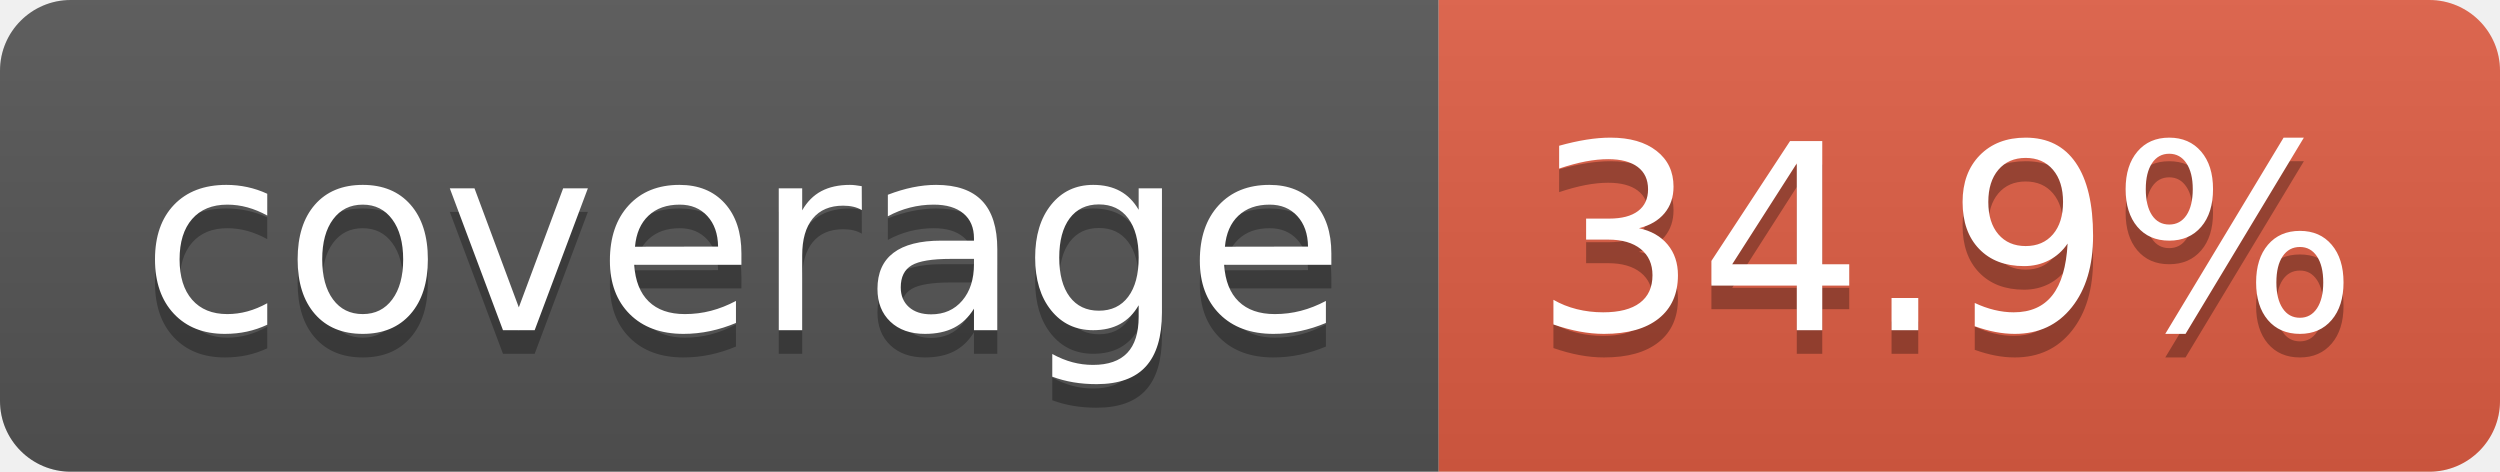
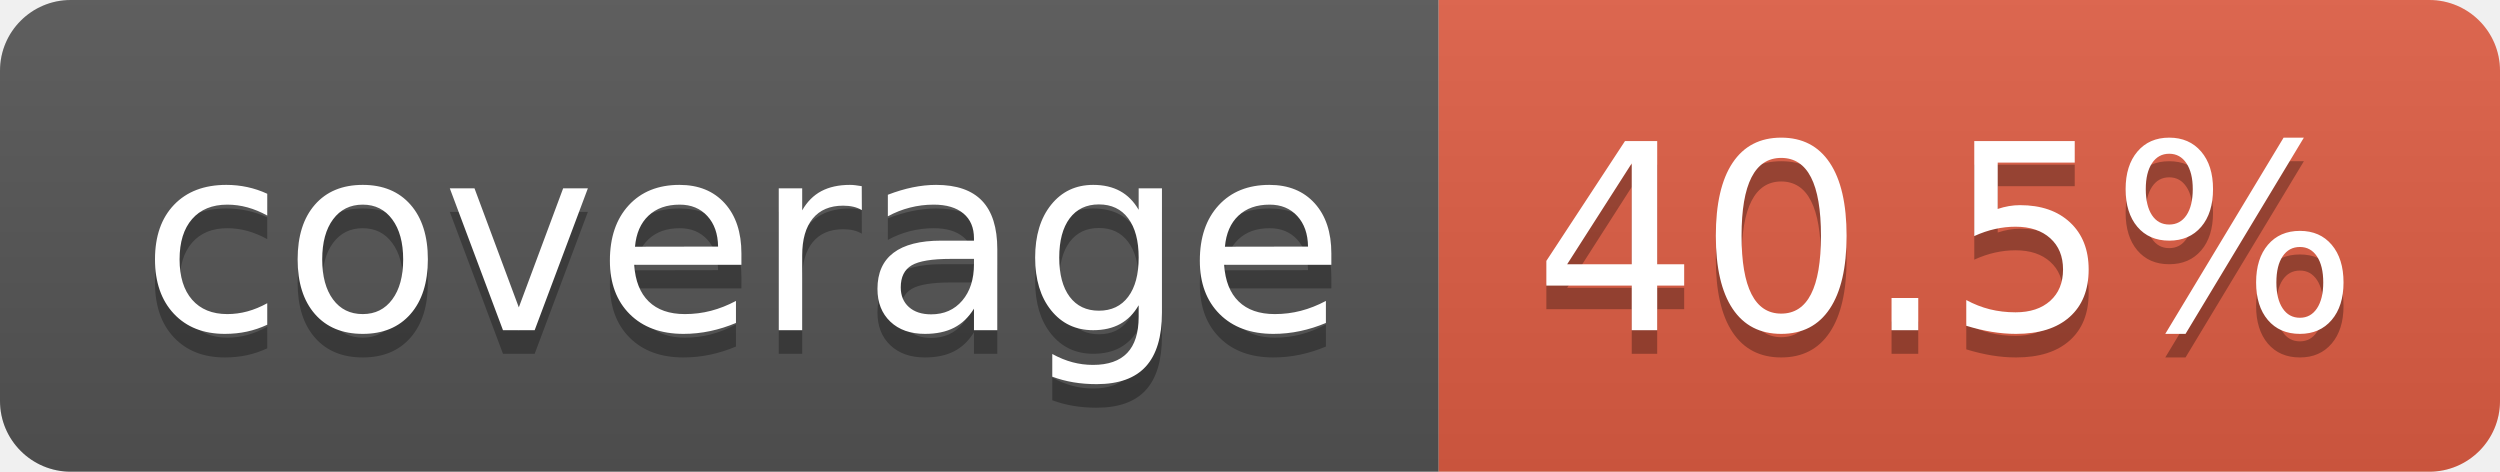
- <svg xmlns="http://www.w3.org/2000/svg" width="106" height="20" role="img" aria-label="coverage: 34.9%">
+ <svg xmlns="http://www.w3.org/2000/svg" width="106" height="20" role="img" aria-label="coverage: 40.5%">
  <linearGradient id="s" x2="0" y2="100%">
    <stop offset="0" stop-color="#bbb" stop-opacity=".1" />
    <stop offset="1" stop-opacity=".1" />
  </linearGradient>
  <clipPath id="r">
    <rect width="106" height="20" rx="3" fill="#fff" />
  </clipPath>
  <g clip-path="url(#r)">
    <rect width="61" height="20" fill="#555" />
    <rect x="61" width="45" height="20" fill="#e05d44" />
    <rect width="106" height="20" fill="url(#s)" />
  </g>
  <g fill="#fff" text-anchor="middle" font-family="Verdana,Geneva,DejaVu Sans,sans-serif" text-rendering="geometricPrecision" font-size="110">
    <text aria-hidden="true" x="315" y="150" fill="#010101" fill-opacity=".3" transform="scale(.1)" textLength="510">coverage</text>
    <text x="315" y="140" transform="scale(.1)" fill="#fff" textLength="510">coverage</text>
-     <text aria-hidden="true" x="825" y="150" fill="#010101" fill-opacity=".3" transform="scale(.1)" textLength="350">34.9%</text>
-     <text x="825" y="140" transform="scale(.1)" fill="#fff" textLength="350">34.9%</text>
+     <text aria-hidden="true" x="825" y="150" fill="#010101" fill-opacity=".3" transform="scale(.1)" textLength="350">40.5%</text>
+     <text x="825" y="140" transform="scale(.1)" fill="#fff" textLength="350">40.5%</text>
  </g>
</svg>
